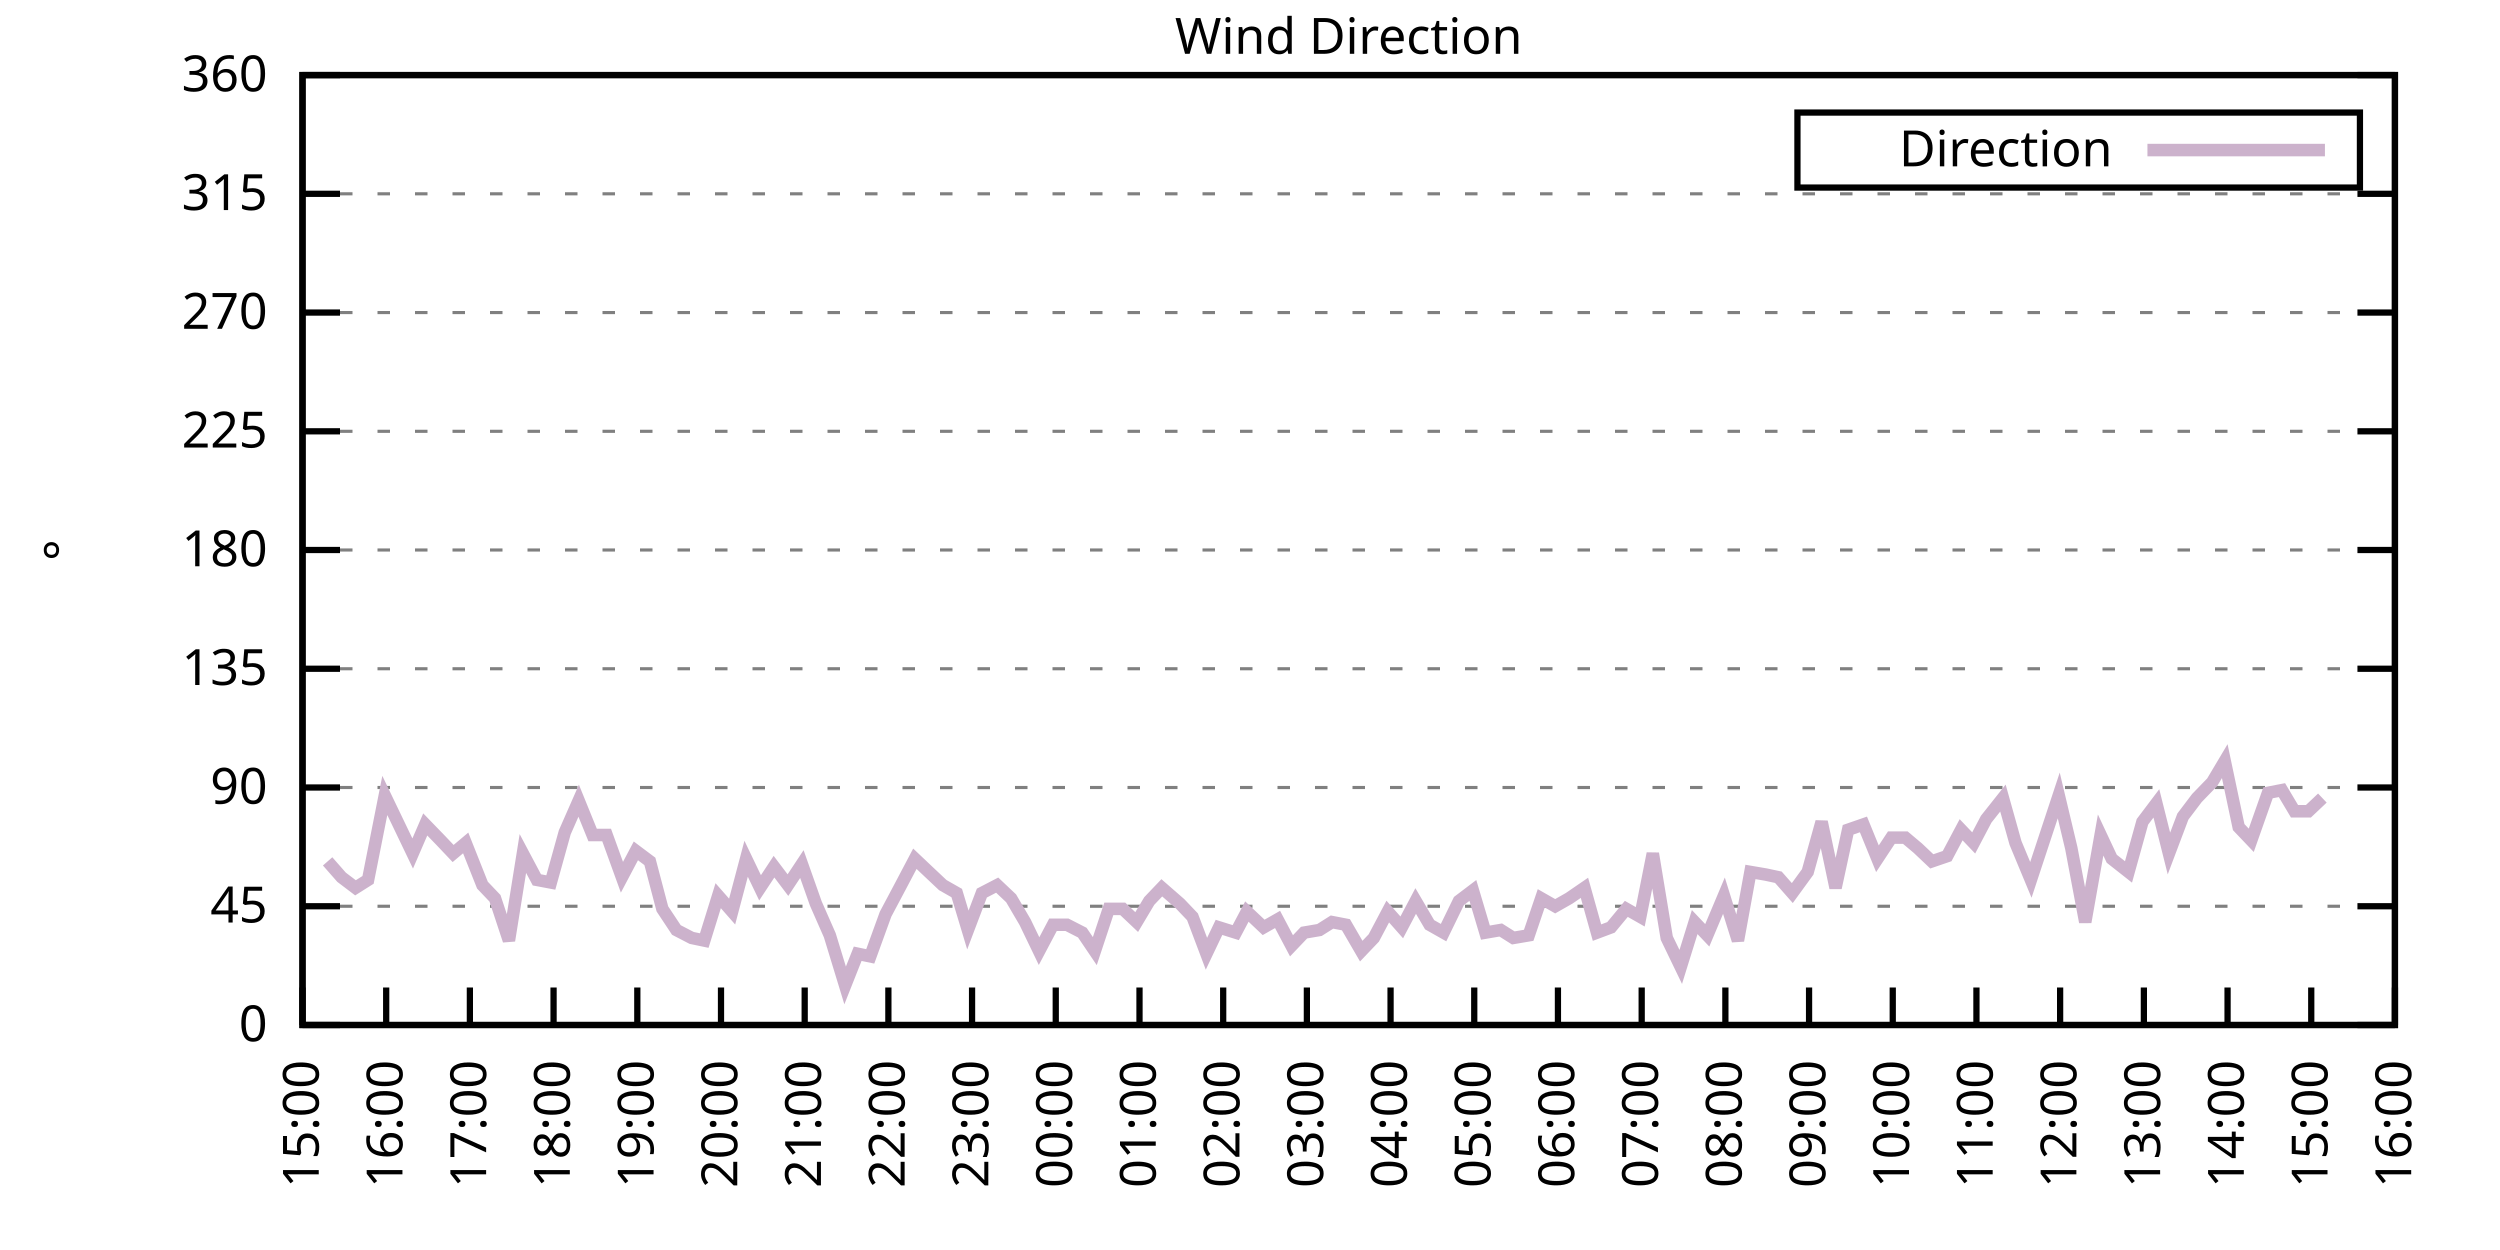
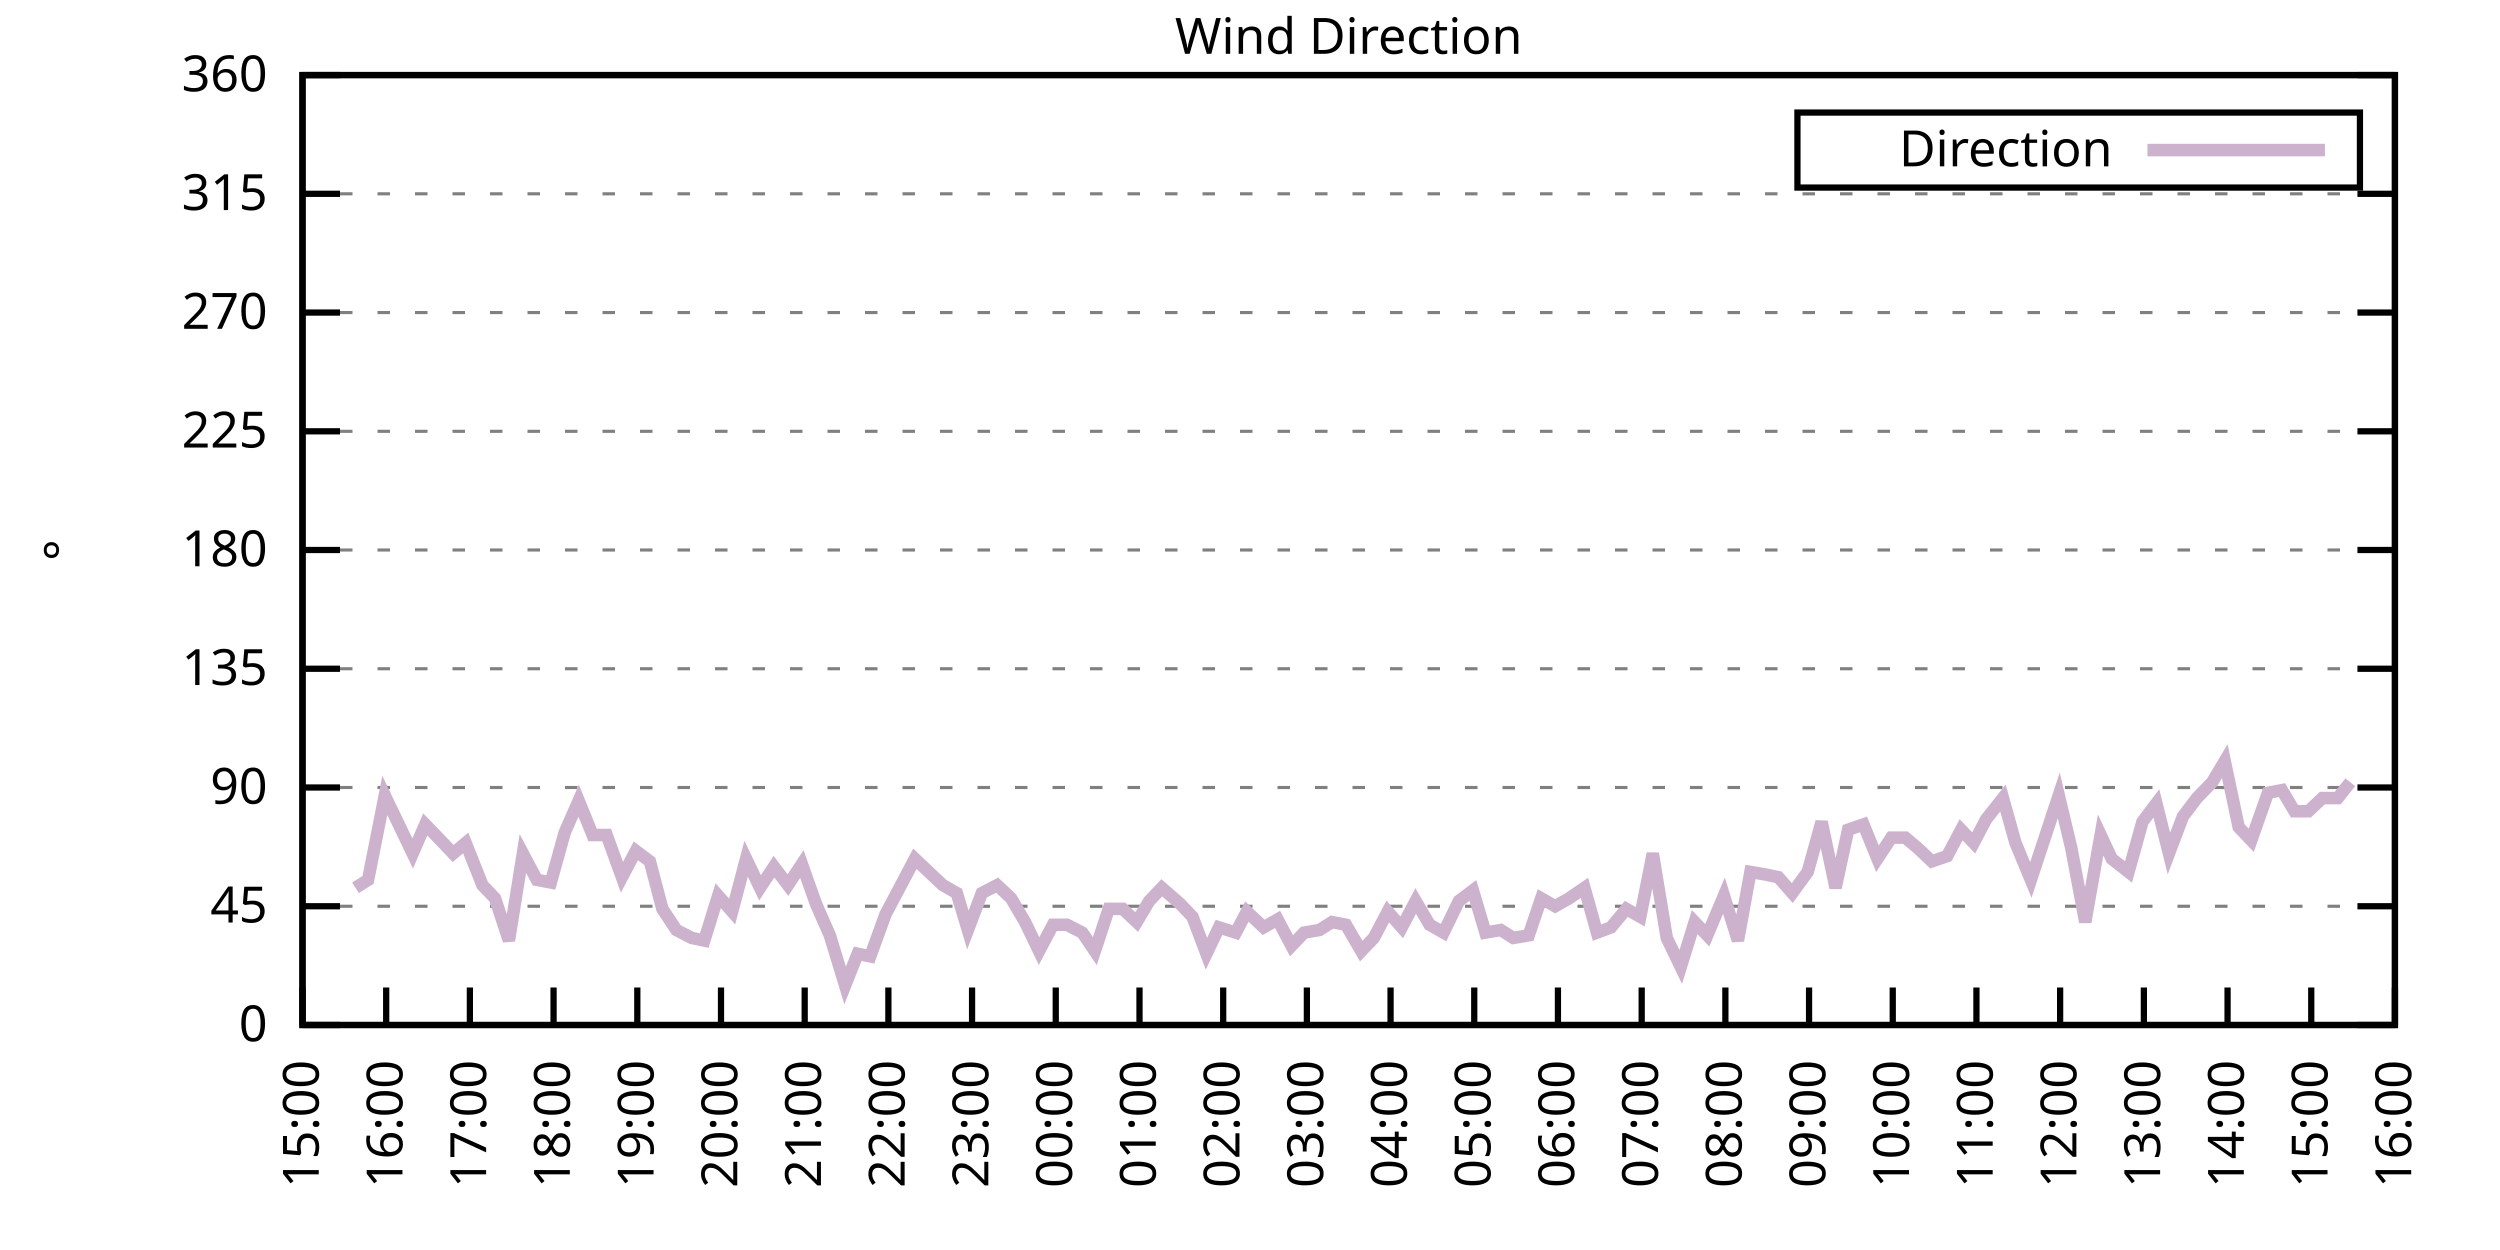
<svg xmlns="http://www.w3.org/2000/svg" xmlns:xlink="http://www.w3.org/1999/xlink" width="400" height="200" viewBox="0 0 400 200">
  <g id="gnuplot_canvas">
    <rect x="0" y="0" width="400" height="200" fill="none" />
    <defs>
      <circle id="gpDot" r="0.5" stroke-width="0.5" stroke="currentColor" />
      <path id="gpPt0" stroke-width="0.333" stroke="currentColor" d="M-1,0 h2 M0,-1 v2" />
      <path id="gpPt1" stroke-width="0.333" stroke="currentColor" d="M-1,-1 L1,1 M1,-1 L-1,1" />
      <path id="gpPt2" stroke-width="0.333" stroke="currentColor" d="M-1,0 L1,0 M0,-1 L0,1 M-1,-1 L1,1 M-1,1 L1,-1" />
      <rect id="gpPt3" stroke-width="0.333" stroke="currentColor" x="-1" y="-1" width="2" height="2" />
      <rect id="gpPt4" stroke-width="0.333" stroke="currentColor" fill="currentColor" x="-1" y="-1" width="2" height="2" />
      <circle id="gpPt5" stroke-width="0.333" stroke="currentColor" cx="0" cy="0" r="1" />
      <use xlink:href="#gpPt5" id="gpPt6" fill="currentColor" stroke="none" />
      <path id="gpPt7" stroke-width="0.333" stroke="currentColor" d="M0,-1.33 L-1.33,0.67 L1.33,0.67 z" />
      <use xlink:href="#gpPt7" id="gpPt8" fill="currentColor" stroke="none" />
      <use xlink:href="#gpPt7" id="gpPt9" stroke="currentColor" transform="rotate(180)" />
      <use xlink:href="#gpPt9" id="gpPt10" fill="currentColor" stroke="none" />
      <use xlink:href="#gpPt3" id="gpPt11" stroke="currentColor" transform="rotate(45)" />
      <use xlink:href="#gpPt11" id="gpPt12" fill="currentColor" stroke="none" />
      <path id="gpPt13" stroke-width="0.333" stroke="currentColor" d="M0,1.330 L1.265,0.411 L0.782,-1.067 L-0.782,-1.076 L-1.265,0.411 z" />
      <use xlink:href="#gpPt13" id="gpPt14" fill="currentColor" stroke="none" />
      <filter id="textbox" filterUnits="objectBoundingBox" x="0" y="0" height="1" width="1">
        <feFlood flood-color="white" flood-opacity="1" result="bgnd" />
        <feComposite in="SourceGraphic" in2="bgnd" operator="atop" />
      </filter>
      <filter id="greybox" filterUnits="objectBoundingBox" x="0" y="0" height="1" width="1">
        <feFlood flood-color="lightgrey" flood-opacity="1" result="grey" />
        <feComposite in="SourceGraphic" in2="grey" operator="atop" />
      </filter>
    </defs>
    <g fill="none" color="white" stroke="currentColor" stroke-width="1.00" stroke-linecap="butt" stroke-linejoin="miter">
</g>
    <g fill="none" color="black" stroke="currentColor" stroke-width="1.00" stroke-linecap="butt" stroke-linejoin="miter">
      <g stroke="none" shape-rendering="crispEdges">
        <polygon fill="rgb(255, 255, 255)" points="48.40,164.00 383.18,164.00 383.18,12.02 48.40,12.02 " />
      </g>
    </g>
    <g fill="none" color="black" stroke="currentColor" stroke-width="1.00" stroke-linecap="butt" stroke-linejoin="miter">
</g>
    <g fill="none" color="black" stroke="black" stroke-width="0.50" stroke-linecap="butt" stroke-linejoin="miter">
</g>
    <g fill="none" color="gray" stroke="currentColor" stroke-width="0.50" stroke-linecap="butt" stroke-linejoin="miter">
      <path stroke="gray" stroke-dasharray="2,4" class="gridline" d="M48.40,164.00 L383.19,164.00  " />
    </g>
    <g fill="none" color="gray" stroke="gray" stroke-width="1.00" stroke-linecap="butt" stroke-linejoin="miter">
</g>
    <g fill="none" color="black" stroke="currentColor" stroke-width="1.00" stroke-linecap="butt" stroke-linejoin="miter">
      <path stroke="black" d="M48.40,164.00 L54.40,164.00 M383.19,164.00 L377.19,164.00  " />
      <g transform="translate(42.80,166.60)" stroke="none" fill="black" font-family="Sans" font-size="8.00" text-anchor="end">
        <text>
          <tspan font-family="Sans"> 0</tspan>
        </text>
      </g>
    </g>
    <g fill="none" color="black" stroke="currentColor" stroke-width="1.00" stroke-linecap="butt" stroke-linejoin="miter">
</g>
    <g fill="none" color="black" stroke="black" stroke-width="0.50" stroke-linecap="butt" stroke-linejoin="miter">
</g>
    <g fill="none" color="gray" stroke="currentColor" stroke-width="0.50" stroke-linecap="butt" stroke-linejoin="miter">
      <path stroke="gray" stroke-dasharray="2,4" class="gridline" d="M48.40,145.00 L383.19,145.00  " />
    </g>
    <g fill="none" color="gray" stroke="gray" stroke-width="1.00" stroke-linecap="butt" stroke-linejoin="miter">
</g>
    <g fill="none" color="black" stroke="currentColor" stroke-width="1.00" stroke-linecap="butt" stroke-linejoin="miter">
      <path stroke="black" d="M48.40,145.00 L54.40,145.00 M383.19,145.00 L377.19,145.00  " />
      <g transform="translate(42.80,147.60)" stroke="none" fill="black" font-family="Sans" font-size="8.00" text-anchor="end">
        <text>
          <tspan font-family="Sans"> 45</tspan>
        </text>
      </g>
    </g>
    <g fill="none" color="black" stroke="currentColor" stroke-width="1.00" stroke-linecap="butt" stroke-linejoin="miter">
</g>
    <g fill="none" color="black" stroke="black" stroke-width="0.50" stroke-linecap="butt" stroke-linejoin="miter">
</g>
    <g fill="none" color="gray" stroke="currentColor" stroke-width="0.50" stroke-linecap="butt" stroke-linejoin="miter">
      <path stroke="gray" stroke-dasharray="2,4" class="gridline" d="M48.40,126.00 L383.19,126.00  " />
    </g>
    <g fill="none" color="gray" stroke="gray" stroke-width="1.00" stroke-linecap="butt" stroke-linejoin="miter">
</g>
    <g fill="none" color="black" stroke="currentColor" stroke-width="1.00" stroke-linecap="butt" stroke-linejoin="miter">
      <path stroke="black" d="M48.40,126.00 L54.40,126.00 M383.19,126.00 L377.19,126.00  " />
      <g transform="translate(42.80,128.60)" stroke="none" fill="black" font-family="Sans" font-size="8.00" text-anchor="end">
        <text>
          <tspan font-family="Sans"> 90</tspan>
        </text>
      </g>
    </g>
    <g fill="none" color="black" stroke="currentColor" stroke-width="1.00" stroke-linecap="butt" stroke-linejoin="miter">
</g>
    <g fill="none" color="black" stroke="black" stroke-width="0.50" stroke-linecap="butt" stroke-linejoin="miter">
</g>
    <g fill="none" color="gray" stroke="currentColor" stroke-width="0.50" stroke-linecap="butt" stroke-linejoin="miter">
      <path stroke="gray" stroke-dasharray="2,4" class="gridline" d="M48.40,107.00 L383.19,107.00  " />
    </g>
    <g fill="none" color="gray" stroke="gray" stroke-width="1.00" stroke-linecap="butt" stroke-linejoin="miter">
</g>
    <g fill="none" color="black" stroke="currentColor" stroke-width="1.00" stroke-linecap="butt" stroke-linejoin="miter">
      <path stroke="black" d="M48.40,107.00 L54.40,107.00 M383.19,107.00 L377.19,107.00  " />
      <g transform="translate(42.80,109.60)" stroke="none" fill="black" font-family="Sans" font-size="8.00" text-anchor="end">
        <text>
          <tspan font-family="Sans"> 135</tspan>
        </text>
      </g>
    </g>
    <g fill="none" color="black" stroke="currentColor" stroke-width="1.00" stroke-linecap="butt" stroke-linejoin="miter">
</g>
    <g fill="none" color="black" stroke="black" stroke-width="0.50" stroke-linecap="butt" stroke-linejoin="miter">
</g>
    <g fill="none" color="gray" stroke="currentColor" stroke-width="0.50" stroke-linecap="butt" stroke-linejoin="miter">
      <path stroke="gray" stroke-dasharray="2,4" class="gridline" d="M48.40,88.00 L383.19,88.00  " />
    </g>
    <g fill="none" color="gray" stroke="gray" stroke-width="1.00" stroke-linecap="butt" stroke-linejoin="miter">
</g>
    <g fill="none" color="black" stroke="currentColor" stroke-width="1.00" stroke-linecap="butt" stroke-linejoin="miter">
      <path stroke="black" d="M48.40,88.00 L54.40,88.00 M383.19,88.00 L377.19,88.00  " />
      <g transform="translate(42.80,90.60)" stroke="none" fill="black" font-family="Sans" font-size="8.00" text-anchor="end">
        <text>
          <tspan font-family="Sans"> 180</tspan>
        </text>
      </g>
    </g>
    <g fill="none" color="black" stroke="currentColor" stroke-width="1.00" stroke-linecap="butt" stroke-linejoin="miter">
</g>
    <g fill="none" color="black" stroke="black" stroke-width="0.50" stroke-linecap="butt" stroke-linejoin="miter">
</g>
    <g fill="none" color="gray" stroke="currentColor" stroke-width="0.50" stroke-linecap="butt" stroke-linejoin="miter">
      <path stroke="gray" stroke-dasharray="2,4" class="gridline" d="M48.40,69.01 L383.19,69.01  " />
    </g>
    <g fill="none" color="gray" stroke="gray" stroke-width="1.00" stroke-linecap="butt" stroke-linejoin="miter">
</g>
    <g fill="none" color="black" stroke="currentColor" stroke-width="1.00" stroke-linecap="butt" stroke-linejoin="miter">
      <path stroke="black" d="M48.40,69.01 L54.40,69.01 M383.19,69.01 L377.19,69.01  " />
      <g transform="translate(42.80,71.61)" stroke="none" fill="black" font-family="Sans" font-size="8.00" text-anchor="end">
        <text>
          <tspan font-family="Sans"> 225</tspan>
        </text>
      </g>
    </g>
    <g fill="none" color="black" stroke="currentColor" stroke-width="1.00" stroke-linecap="butt" stroke-linejoin="miter">
</g>
    <g fill="none" color="black" stroke="black" stroke-width="0.50" stroke-linecap="butt" stroke-linejoin="miter">
</g>
    <g fill="none" color="gray" stroke="currentColor" stroke-width="0.50" stroke-linecap="butt" stroke-linejoin="miter">
      <path stroke="gray" stroke-dasharray="2,4" class="gridline" d="M48.40,50.01 L383.19,50.01  " />
    </g>
    <g fill="none" color="gray" stroke="gray" stroke-width="1.00" stroke-linecap="butt" stroke-linejoin="miter">
</g>
    <g fill="none" color="black" stroke="currentColor" stroke-width="1.00" stroke-linecap="butt" stroke-linejoin="miter">
      <path stroke="black" d="M48.40,50.01 L54.40,50.01 M383.19,50.01 L377.19,50.01  " />
      <g transform="translate(42.80,52.61)" stroke="none" fill="black" font-family="Sans" font-size="8.00" text-anchor="end">
        <text>
          <tspan font-family="Sans"> 270</tspan>
        </text>
      </g>
    </g>
    <g fill="none" color="black" stroke="currentColor" stroke-width="1.00" stroke-linecap="butt" stroke-linejoin="miter">
</g>
    <g fill="none" color="black" stroke="black" stroke-width="0.50" stroke-linecap="butt" stroke-linejoin="miter">
</g>
    <g fill="none" color="gray" stroke="currentColor" stroke-width="0.50" stroke-linecap="butt" stroke-linejoin="miter">
      <path stroke="gray" stroke-dasharray="2,4" class="gridline" d="M48.40,31.01 L383.19,31.01  " />
    </g>
    <g fill="none" color="gray" stroke="gray" stroke-width="1.00" stroke-linecap="butt" stroke-linejoin="miter">
</g>
    <g fill="none" color="black" stroke="currentColor" stroke-width="1.00" stroke-linecap="butt" stroke-linejoin="miter">
      <path stroke="black" d="M48.40,31.01 L54.40,31.01 M383.19,31.01 L377.19,31.01  " />
      <g transform="translate(42.80,33.61)" stroke="none" fill="black" font-family="Sans" font-size="8.00" text-anchor="end">
        <text>
          <tspan font-family="Sans"> 315</tspan>
        </text>
      </g>
    </g>
    <g fill="none" color="black" stroke="currentColor" stroke-width="1.00" stroke-linecap="butt" stroke-linejoin="miter">
</g>
    <g fill="none" color="black" stroke="black" stroke-width="0.50" stroke-linecap="butt" stroke-linejoin="miter">
</g>
    <g fill="none" color="gray" stroke="currentColor" stroke-width="0.50" stroke-linecap="butt" stroke-linejoin="miter">
      <path stroke="gray" stroke-dasharray="2,4" class="gridline" d="M48.40,12.01 L383.19,12.01  " />
    </g>
    <g fill="none" color="gray" stroke="gray" stroke-width="1.00" stroke-linecap="butt" stroke-linejoin="miter">
</g>
    <g fill="none" color="black" stroke="currentColor" stroke-width="1.00" stroke-linecap="butt" stroke-linejoin="miter">
      <path stroke="black" d="M48.40,12.01 L54.40,12.01 M383.19,12.01 L377.19,12.01  " />
      <g transform="translate(42.80,14.61)" stroke="none" fill="black" font-family="Sans" font-size="8.00" text-anchor="end">
        <text>
          <tspan font-family="Sans"> 360</tspan>
        </text>
      </g>
    </g>
    <g fill="none" color="black" stroke="currentColor" stroke-width="1.00" stroke-linecap="butt" stroke-linejoin="miter">
      <path stroke="black" d="M48.40,164.00 L48.40,158.00  " />
      <g transform="translate(51.00,169.60) rotate(270.00)" stroke="none" fill="black" font-family="Sans" font-size="8.00" text-anchor="end">
        <text>
          <tspan font-family="Sans">15:00</tspan>
        </text>
      </g>
    </g>
    <g fill="none" color="black" stroke="currentColor" stroke-width="1.00" stroke-linecap="butt" stroke-linejoin="miter">
      <path stroke="black" d="M61.79,164.00 L61.79,158.00  " />
      <g transform="translate(64.39,169.60) rotate(270.00)" stroke="none" fill="black" font-family="Sans" font-size="8.00" text-anchor="end">
        <text>
          <tspan font-family="Sans">16:00</tspan>
        </text>
      </g>
    </g>
    <g fill="none" color="black" stroke="currentColor" stroke-width="1.00" stroke-linecap="butt" stroke-linejoin="miter">
      <path stroke="black" d="M75.18,164.00 L75.18,158.00  " />
      <g transform="translate(77.78,169.60) rotate(270.00)" stroke="none" fill="black" font-family="Sans" font-size="8.00" text-anchor="end">
        <text>
          <tspan font-family="Sans">17:00</tspan>
        </text>
      </g>
    </g>
    <g fill="none" color="black" stroke="currentColor" stroke-width="1.00" stroke-linecap="butt" stroke-linejoin="miter">
      <path stroke="black" d="M88.57,164.00 L88.57,158.00  " />
      <g transform="translate(91.17,169.60) rotate(270.00)" stroke="none" fill="black" font-family="Sans" font-size="8.00" text-anchor="end">
        <text>
          <tspan font-family="Sans">18:00</tspan>
        </text>
      </g>
    </g>
    <g fill="none" color="black" stroke="currentColor" stroke-width="1.00" stroke-linecap="butt" stroke-linejoin="miter">
      <path stroke="black" d="M101.97,164.00 L101.97,158.00  " />
      <g transform="translate(104.57,169.60) rotate(270.00)" stroke="none" fill="black" font-family="Sans" font-size="8.00" text-anchor="end">
        <text>
          <tspan font-family="Sans">19:00</tspan>
        </text>
      </g>
    </g>
    <g fill="none" color="black" stroke="currentColor" stroke-width="1.00" stroke-linecap="butt" stroke-linejoin="miter">
      <path stroke="black" d="M115.36,164.00 L115.36,158.00  " />
      <g transform="translate(117.96,169.60) rotate(270.00)" stroke="none" fill="black" font-family="Sans" font-size="8.00" text-anchor="end">
        <text>
          <tspan font-family="Sans">20:00</tspan>
        </text>
      </g>
    </g>
    <g fill="none" color="black" stroke="currentColor" stroke-width="1.00" stroke-linecap="butt" stroke-linejoin="miter">
      <path stroke="black" d="M128.75,164.00 L128.75,158.00  " />
      <g transform="translate(131.35,169.60) rotate(270.00)" stroke="none" fill="black" font-family="Sans" font-size="8.00" text-anchor="end">
        <text>
          <tspan font-family="Sans">21:00</tspan>
        </text>
      </g>
    </g>
    <g fill="none" color="black" stroke="currentColor" stroke-width="1.00" stroke-linecap="butt" stroke-linejoin="miter">
      <path stroke="black" d="M142.14,164.00 L142.14,158.00  " />
      <g transform="translate(144.74,169.60) rotate(270.00)" stroke="none" fill="black" font-family="Sans" font-size="8.00" text-anchor="end">
        <text>
          <tspan font-family="Sans">22:00</tspan>
        </text>
      </g>
    </g>
    <g fill="none" color="black" stroke="currentColor" stroke-width="1.00" stroke-linecap="butt" stroke-linejoin="miter">
      <path stroke="black" d="M155.53,164.00 L155.53,158.00  " />
      <g transform="translate(158.13,169.60) rotate(270.00)" stroke="none" fill="black" font-family="Sans" font-size="8.00" text-anchor="end">
        <text>
          <tspan font-family="Sans">23:00</tspan>
        </text>
      </g>
    </g>
    <g fill="none" color="black" stroke="currentColor" stroke-width="1.00" stroke-linecap="butt" stroke-linejoin="miter">
      <path stroke="black" d="M168.92,164.00 L168.92,158.00  " />
      <g transform="translate(171.52,169.60) rotate(270.00)" stroke="none" fill="black" font-family="Sans" font-size="8.00" text-anchor="end">
        <text>
          <tspan font-family="Sans">00:00</tspan>
        </text>
      </g>
    </g>
    <g fill="none" color="black" stroke="currentColor" stroke-width="1.00" stroke-linecap="butt" stroke-linejoin="miter">
      <path stroke="black" d="M182.32,164.00 L182.32,158.00  " />
      <g transform="translate(184.92,169.60) rotate(270.00)" stroke="none" fill="black" font-family="Sans" font-size="8.00" text-anchor="end">
        <text>
          <tspan font-family="Sans">01:00</tspan>
        </text>
      </g>
    </g>
    <g fill="none" color="black" stroke="currentColor" stroke-width="1.00" stroke-linecap="butt" stroke-linejoin="miter">
      <path stroke="black" d="M195.71,164.00 L195.71,158.00  " />
      <g transform="translate(198.31,169.60) rotate(270.00)" stroke="none" fill="black" font-family="Sans" font-size="8.00" text-anchor="end">
        <text>
          <tspan font-family="Sans">02:00</tspan>
        </text>
      </g>
    </g>
    <g fill="none" color="black" stroke="currentColor" stroke-width="1.00" stroke-linecap="butt" stroke-linejoin="miter">
      <path stroke="black" d="M209.10,164.00 L209.10,158.00  " />
      <g transform="translate(211.70,169.60) rotate(270.00)" stroke="none" fill="black" font-family="Sans" font-size="8.00" text-anchor="end">
        <text>
          <tspan font-family="Sans">03:00</tspan>
        </text>
      </g>
    </g>
    <g fill="none" color="black" stroke="currentColor" stroke-width="1.00" stroke-linecap="butt" stroke-linejoin="miter">
      <path stroke="black" d="M222.49,164.00 L222.49,158.00  " />
      <g transform="translate(225.09,169.60) rotate(270.00)" stroke="none" fill="black" font-family="Sans" font-size="8.00" text-anchor="end">
        <text>
          <tspan font-family="Sans">04:00</tspan>
        </text>
      </g>
    </g>
    <g fill="none" color="black" stroke="currentColor" stroke-width="1.00" stroke-linecap="butt" stroke-linejoin="miter">
      <path stroke="black" d="M235.88,164.00 L235.88,158.00  " />
      <g transform="translate(238.48,169.60) rotate(270.00)" stroke="none" fill="black" font-family="Sans" font-size="8.00" text-anchor="end">
        <text>
          <tspan font-family="Sans">05:00</tspan>
        </text>
      </g>
    </g>
    <g fill="none" color="black" stroke="currentColor" stroke-width="1.00" stroke-linecap="butt" stroke-linejoin="miter">
      <path stroke="black" d="M249.27,164.00 L249.27,158.00  " />
      <g transform="translate(251.87,169.60) rotate(270.00)" stroke="none" fill="black" font-family="Sans" font-size="8.00" text-anchor="end">
        <text>
          <tspan font-family="Sans">06:00</tspan>
        </text>
      </g>
    </g>
    <g fill="none" color="black" stroke="currentColor" stroke-width="1.00" stroke-linecap="butt" stroke-linejoin="miter">
      <path stroke="black" d="M262.67,164.00 L262.67,158.00  " />
      <g transform="translate(265.27,169.60) rotate(270.00)" stroke="none" fill="black" font-family="Sans" font-size="8.00" text-anchor="end">
        <text>
          <tspan font-family="Sans">07:00</tspan>
        </text>
      </g>
    </g>
    <g fill="none" color="black" stroke="currentColor" stroke-width="1.00" stroke-linecap="butt" stroke-linejoin="miter">
      <path stroke="black" d="M276.06,164.00 L276.06,158.00  " />
      <g transform="translate(278.66,169.60) rotate(270.00)" stroke="none" fill="black" font-family="Sans" font-size="8.00" text-anchor="end">
        <text>
          <tspan font-family="Sans">08:00</tspan>
        </text>
      </g>
    </g>
    <g fill="none" color="black" stroke="currentColor" stroke-width="1.00" stroke-linecap="butt" stroke-linejoin="miter">
      <path stroke="black" d="M289.45,164.00 L289.45,158.00  " />
      <g transform="translate(292.05,169.60) rotate(270.00)" stroke="none" fill="black" font-family="Sans" font-size="8.00" text-anchor="end">
        <text>
          <tspan font-family="Sans">09:00</tspan>
        </text>
      </g>
    </g>
    <g fill="none" color="black" stroke="currentColor" stroke-width="1.00" stroke-linecap="butt" stroke-linejoin="miter">
      <path stroke="black" d="M302.84,164.00 L302.84,158.00  " />
      <g transform="translate(305.44,169.60) rotate(270.00)" stroke="none" fill="black" font-family="Sans" font-size="8.00" text-anchor="end">
        <text>
          <tspan font-family="Sans">10:00</tspan>
        </text>
      </g>
    </g>
    <g fill="none" color="black" stroke="currentColor" stroke-width="1.00" stroke-linecap="butt" stroke-linejoin="miter">
      <path stroke="black" d="M316.23,164.00 L316.23,158.00  " />
      <g transform="translate(318.83,169.60) rotate(270.00)" stroke="none" fill="black" font-family="Sans" font-size="8.00" text-anchor="end">
        <text>
          <tspan font-family="Sans">11:00</tspan>
        </text>
      </g>
    </g>
    <g fill="none" color="black" stroke="currentColor" stroke-width="1.00" stroke-linecap="butt" stroke-linejoin="miter">
      <path stroke="black" d="M329.62,164.00 L329.62,158.00  " />
      <g transform="translate(332.22,169.60) rotate(270.00)" stroke="none" fill="black" font-family="Sans" font-size="8.00" text-anchor="end">
        <text>
          <tspan font-family="Sans">12:00</tspan>
        </text>
      </g>
    </g>
    <g fill="none" color="black" stroke="currentColor" stroke-width="1.00" stroke-linecap="butt" stroke-linejoin="miter">
      <path stroke="black" d="M343.02,164.00 L343.02,158.00  " />
      <g transform="translate(345.62,169.60) rotate(270.00)" stroke="none" fill="black" font-family="Sans" font-size="8.00" text-anchor="end">
        <text>
          <tspan font-family="Sans">13:00</tspan>
        </text>
      </g>
    </g>
    <g fill="none" color="black" stroke="currentColor" stroke-width="1.00" stroke-linecap="butt" stroke-linejoin="miter">
      <path stroke="black" d="M356.41,164.00 L356.41,158.00  " />
      <g transform="translate(359.01,169.60) rotate(270.00)" stroke="none" fill="black" font-family="Sans" font-size="8.00" text-anchor="end">
        <text>
          <tspan font-family="Sans">14:00</tspan>
        </text>
      </g>
    </g>
    <g fill="none" color="black" stroke="currentColor" stroke-width="1.00" stroke-linecap="butt" stroke-linejoin="miter">
      <path stroke="black" d="M369.80,164.00 L369.80,158.00  " />
      <g transform="translate(372.40,169.60) rotate(270.00)" stroke="none" fill="black" font-family="Sans" font-size="8.00" text-anchor="end">
        <text>
          <tspan font-family="Sans">15:00</tspan>
        </text>
      </g>
    </g>
    <g fill="none" color="black" stroke="currentColor" stroke-width="1.00" stroke-linecap="butt" stroke-linejoin="miter">
      <path stroke="black" d="M383.19,164.00 L383.19,158.00  " />
      <g transform="translate(385.79,169.60) rotate(270.00)" stroke="none" fill="black" font-family="Sans" font-size="8.00" text-anchor="end">
        <text>
          <tspan font-family="Sans">16:00</tspan>
        </text>
      </g>
    </g>
    <g fill="none" color="black" stroke="currentColor" stroke-width="1.00" stroke-linecap="butt" stroke-linejoin="miter">
</g>
    <g fill="none" color="black" stroke="currentColor" stroke-width="1.00" stroke-linecap="butt" stroke-linejoin="miter">
      <path stroke="black" d="M48.40,12.01 L48.40,164.00 L383.19,164.00 L383.19,12.01 L48.40,12.01 Z  " />
    </g>
    <g fill="none" color="black" stroke="currentColor" stroke-width="1.00" stroke-linecap="butt" stroke-linejoin="miter">
</g>
    <g fill="none" color="black" stroke="currentColor" stroke-width="1.00" stroke-linecap="butt" stroke-linejoin="miter">
      <path stroke="black" d="M287.59,30.01 L287.59,18.01 L377.59,18.01 L377.59,30.01 L287.59,30.01 Z  " />
    </g>
    <g id="Wind_direction_plot_1">
      <g fill="none" color="white" stroke="black" stroke-width="2.00" stroke-linecap="butt" stroke-linejoin="miter">
</g>
      <g fill="none" color="black" stroke="currentColor" stroke-width="2.00" stroke-linecap="butt" stroke-linejoin="miter">
        <g transform="translate(337.99,26.61)" stroke="none" fill="black" font-family="Sans" font-size="8.00" text-anchor="end">
          <text>
            <tspan font-family="Sans">Direction</tspan>
          </text>
        </g>
      </g>
      <g fill="none" color="black" stroke="currentColor" stroke-width="2.00" stroke-linecap="butt" stroke-linejoin="miter">
-         <path stroke="rgb(204, 178, 204)" d="M343.59,24.01 L371.99,24.01 M52.42,137.82 L54.65,140.36 L56.88,142.05 L58.89,140.78 L61.57,127.27 L63.80,131.91   L66.03,136.56 L68.04,131.91 L70.50,134.45 L72.50,136.56 L74.51,134.87 L77.19,141.62 L79.20,143.73 L81.43,150.49   L83.66,136.56 L85.90,140.78 L88.13,141.20 L90.36,133.18 L92.59,128.11 L94.82,133.60 L97.06,133.60 L99.51,140.36   L101.74,136.14 L103.98,137.82 L105.98,145.42 L108.22,148.80 L110.67,150.07 L112.68,150.49 L114.91,143.31 L117.14,145.85   L119.38,137.40 L121.61,142.05 L123.84,138.67 L126.07,141.62 L128.30,138.25 L130.54,144.58 L132.77,149.65 L135.22,157.67   L137.23,152.60 L139.24,153.02 L141.69,146.27 L143.93,142.05 L146.38,137.40 L148.61,139.51 L150.85,141.62 L153.08,142.89   L154.86,148.80 L157.10,142.89 L159.55,141.62 L161.78,143.73 L164.01,147.53 L166.25,152.18 L168.48,147.96 L170.71,147.96   L173.17,149.22 L175.17,152.18 L177.41,145.42 L179.64,145.42 L181.87,147.53 L183.88,144.16 L185.89,142.05 L188.79,144.58   L190.80,146.69 L193.03,152.60 L195.04,148.38 L197.72,149.22 L199.50,145.85 L202.18,148.38 L204.41,147.11 L206.64,151.33   L208.65,149.22 L211.11,148.80 L213.12,147.53 L215.35,147.96 L217.80,152.18 L219.81,150.07 L222.04,145.85 L224.28,148.38   L226.51,144.16 L228.74,147.96 L230.97,149.22 L233.43,144.16 L235.66,142.47 L237.67,149.22 L240.12,148.80 L242.13,150.07   L244.59,149.65 L246.60,143.73 L248.83,145.00 L251.06,143.73 L253.51,142.05 L255.52,149.22 L257.76,148.38 L260.21,145.42   L262.44,146.69 L264.45,136.56 L266.68,150.07 L268.92,154.71 L271.15,147.53 L273.16,149.65 L275.83,143.31 L278.07,150.49   L280.07,139.51 L282.53,139.93 L284.54,140.36 L286.77,142.89 L289.23,139.51 L291.46,131.49 L293.69,142.05 L295.70,132.76   L298.15,131.91 L300.39,137.40 L302.62,134.02 L304.85,134.02 L306.86,135.71 L309.09,137.82 L311.54,136.98 L313.78,132.76   L315.79,134.87 L317.79,131.07 L320.47,127.69 L322.48,134.87 L324.94,140.78 L327.17,134.02 L329.40,127.27 L331.41,135.71   L333.64,147.53 L336.10,133.60 L337.88,137.40 L340.56,139.51 L342.79,131.49 L345.02,128.54 L347.03,136.56 L349.26,130.65   L351.50,127.69 L353.95,125.16 L355.96,121.78 L358.19,132.34 L360.20,134.45 L362.88,126.85 L365.11,126.42 L367.12,129.80   L369.35,129.80 L371.58,127.69  " />
+         <path stroke="rgb(204, 178, 204)" d="M343.59,24.01 L371.99,24.01 M56.88,142.05 L58.89,140.78 L61.57,127.27 L63.80,131.91 L66.03,136.56 L68.04,131.91   L70.50,134.45 L72.50,136.56 L74.51,134.87 L77.19,141.62 L79.20,143.73 L81.43,150.49 L83.66,136.56 L85.90,140.78   L88.13,141.20 L90.36,133.18 L92.59,128.11 L94.82,133.60 L97.06,133.60 L99.51,140.36 L101.74,136.14 L103.98,137.82   L105.98,145.42 L108.22,148.80 L110.67,150.07 L112.68,150.49 L114.91,143.31 L117.14,145.85 L119.38,137.40 L121.61,142.05   L123.84,138.67 L126.07,141.62 L128.30,138.25 L130.54,144.58 L132.77,149.65 L135.22,157.67 L137.23,152.60 L139.24,153.02   L141.69,146.27 L143.93,142.05 L146.38,137.40 L148.61,139.51 L150.85,141.62 L153.08,142.89 L154.86,148.80 L157.10,142.89   L159.55,141.62 L161.78,143.73 L164.01,147.53 L166.25,152.18 L168.48,147.96 L170.71,147.96 L173.17,149.22 L175.17,152.18   L177.41,145.42 L179.64,145.42 L181.87,147.53 L183.88,144.16 L185.89,142.05 L188.79,144.58 L190.80,146.69 L193.03,152.60   L195.04,148.38 L197.72,149.22 L199.50,145.85 L202.18,148.38 L204.41,147.11 L206.64,151.33 L208.65,149.22 L211.11,148.80   L213.12,147.53 L215.35,147.96 L217.80,152.18 L219.81,150.07 L222.04,145.85 L224.28,148.38 L226.51,144.16 L228.74,147.96   L230.97,149.22 L233.43,144.16 L235.66,142.47 L237.67,149.22 L240.12,148.80 L242.13,150.07 L244.59,149.65 L246.60,143.73   L248.83,145.00 L251.06,143.73 L253.51,142.05 L255.52,149.22 L257.76,148.38 L260.21,145.42 L262.44,146.69 L264.45,136.56   L266.68,150.07 L268.92,154.71 L271.15,147.53 L273.16,149.65 L275.83,143.31 L278.07,150.49 L280.07,139.51 L282.53,139.93   L284.54,140.36 L286.77,142.89 L289.23,139.51 L291.46,131.49 L293.69,142.05 L295.70,132.76 L298.15,131.91 L300.39,137.40   L302.62,134.02 L304.85,134.02 L306.86,135.71 L309.09,137.82 L311.54,136.98 L313.78,132.76 L315.79,134.87 L317.79,131.07   L320.47,127.69 L322.48,134.87 L324.94,140.78 L327.17,134.02 L329.40,127.27 L331.41,135.71 L333.64,147.53 L336.10,133.60   L337.88,137.40 L340.56,139.51 L342.79,131.49 L345.02,128.54 L347.03,136.56 L349.26,130.65 L351.50,127.69 L353.95,125.16   L355.96,121.78 L358.19,132.34 L360.20,134.45 L362.88,126.85 L365.11,126.42 L367.12,129.80 L369.35,129.80 L371.58,127.69   L374.04,127.69 L376.05,125.16  " />
      </g>
    </g>
    <g fill="none" color="black" stroke="currentColor" stroke-width="2.00" stroke-linecap="butt" stroke-linejoin="miter">
</g>
    <g fill="none" color="black" stroke="black" stroke-width="1.00" stroke-linecap="butt" stroke-linejoin="miter">
</g>
    <g fill="none" color="black" stroke="currentColor" stroke-width="1.00" stroke-linecap="butt" stroke-linejoin="miter">
      <path stroke="black" d="M48.40,12.01 L48.40,164.00 L383.19,164.00 L383.19,12.01 L48.40,12.01 Z  " />
      <g transform="translate(12.80,88.01) rotate(270.00)" stroke="none" fill="black" font-family="Sans" font-size="8.00" text-anchor="middle">
        <text>
          <tspan font-family="Sans">°</tspan>
        </text>
      </g>
    </g>
    <g fill="none" color="black" stroke="currentColor" stroke-width="1.00" stroke-linecap="butt" stroke-linejoin="miter">
</g>
    <g fill="none" color="black" stroke="currentColor" stroke-width="1.00" stroke-linecap="butt" stroke-linejoin="miter">
      <g transform="translate(215.79,8.61)" stroke="none" fill="black" font-family="Sans" font-size="8.00" text-anchor="middle">
        <text>
          <tspan font-family="Sans">Wind Direction</tspan>
        </text>
      </g>
    </g>
    <g fill="none" color="black" stroke="currentColor" stroke-width="1.00" stroke-linecap="butt" stroke-linejoin="miter">
</g>
  </g>
</svg>
